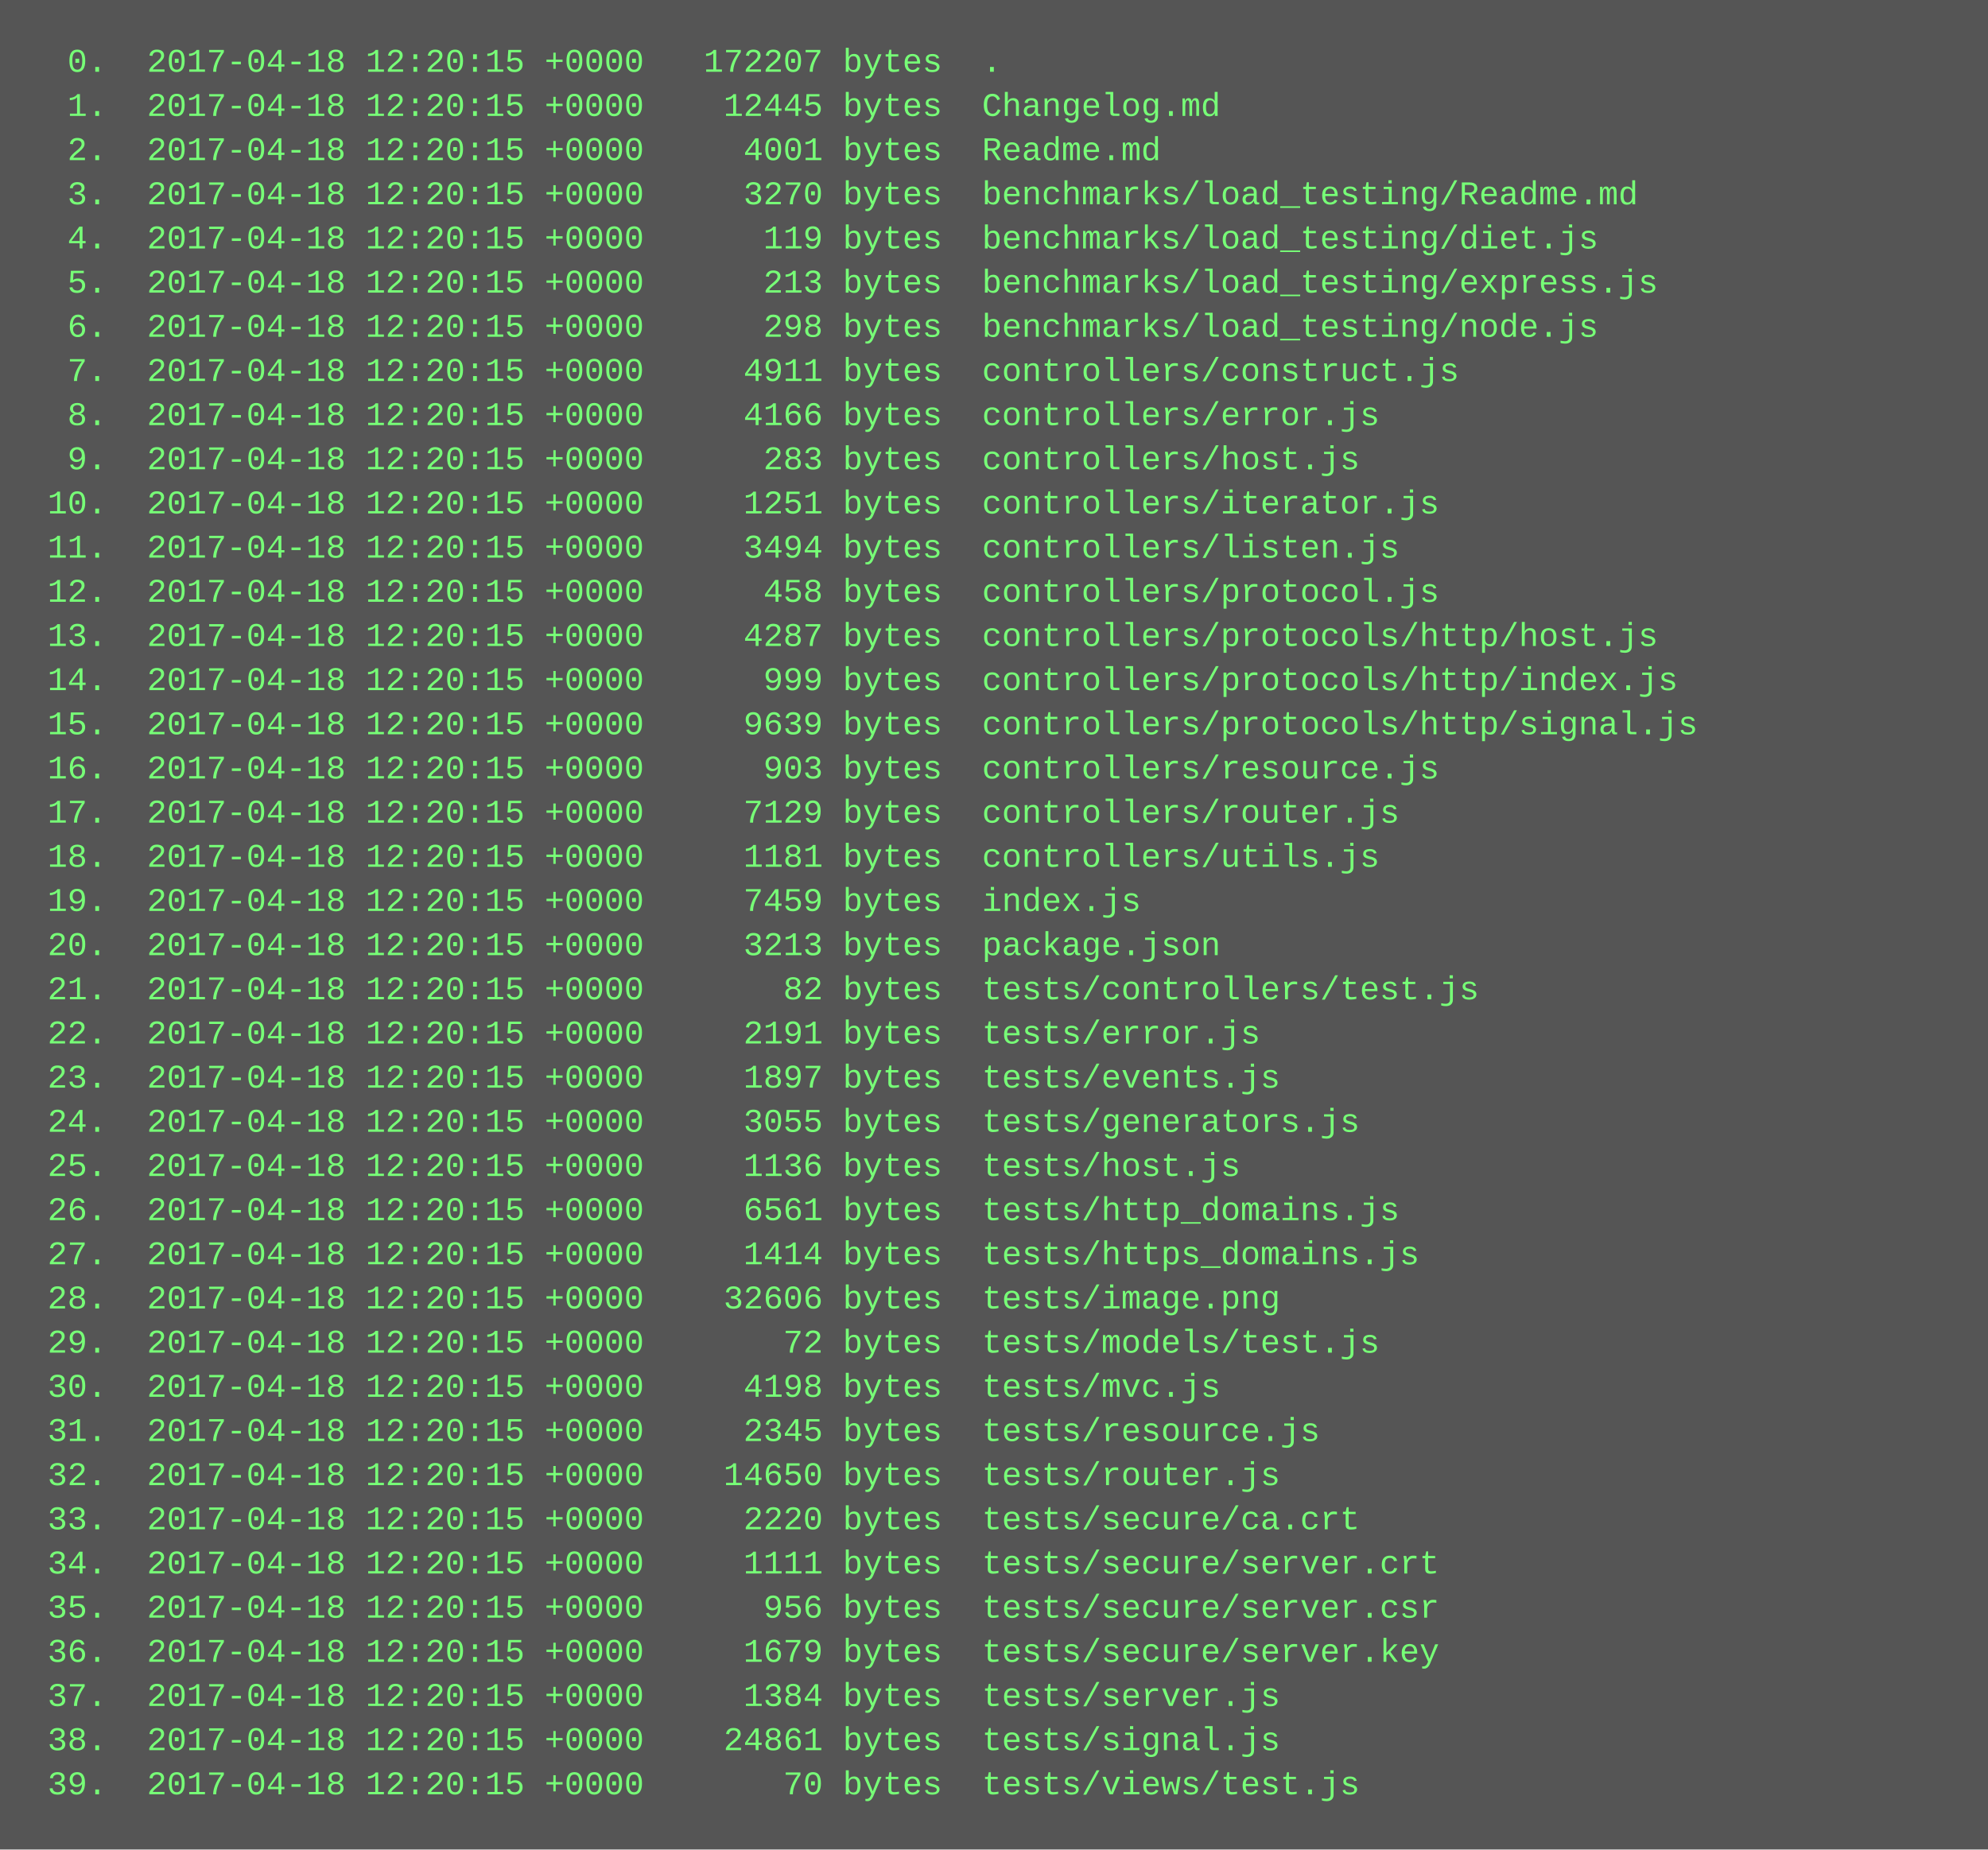
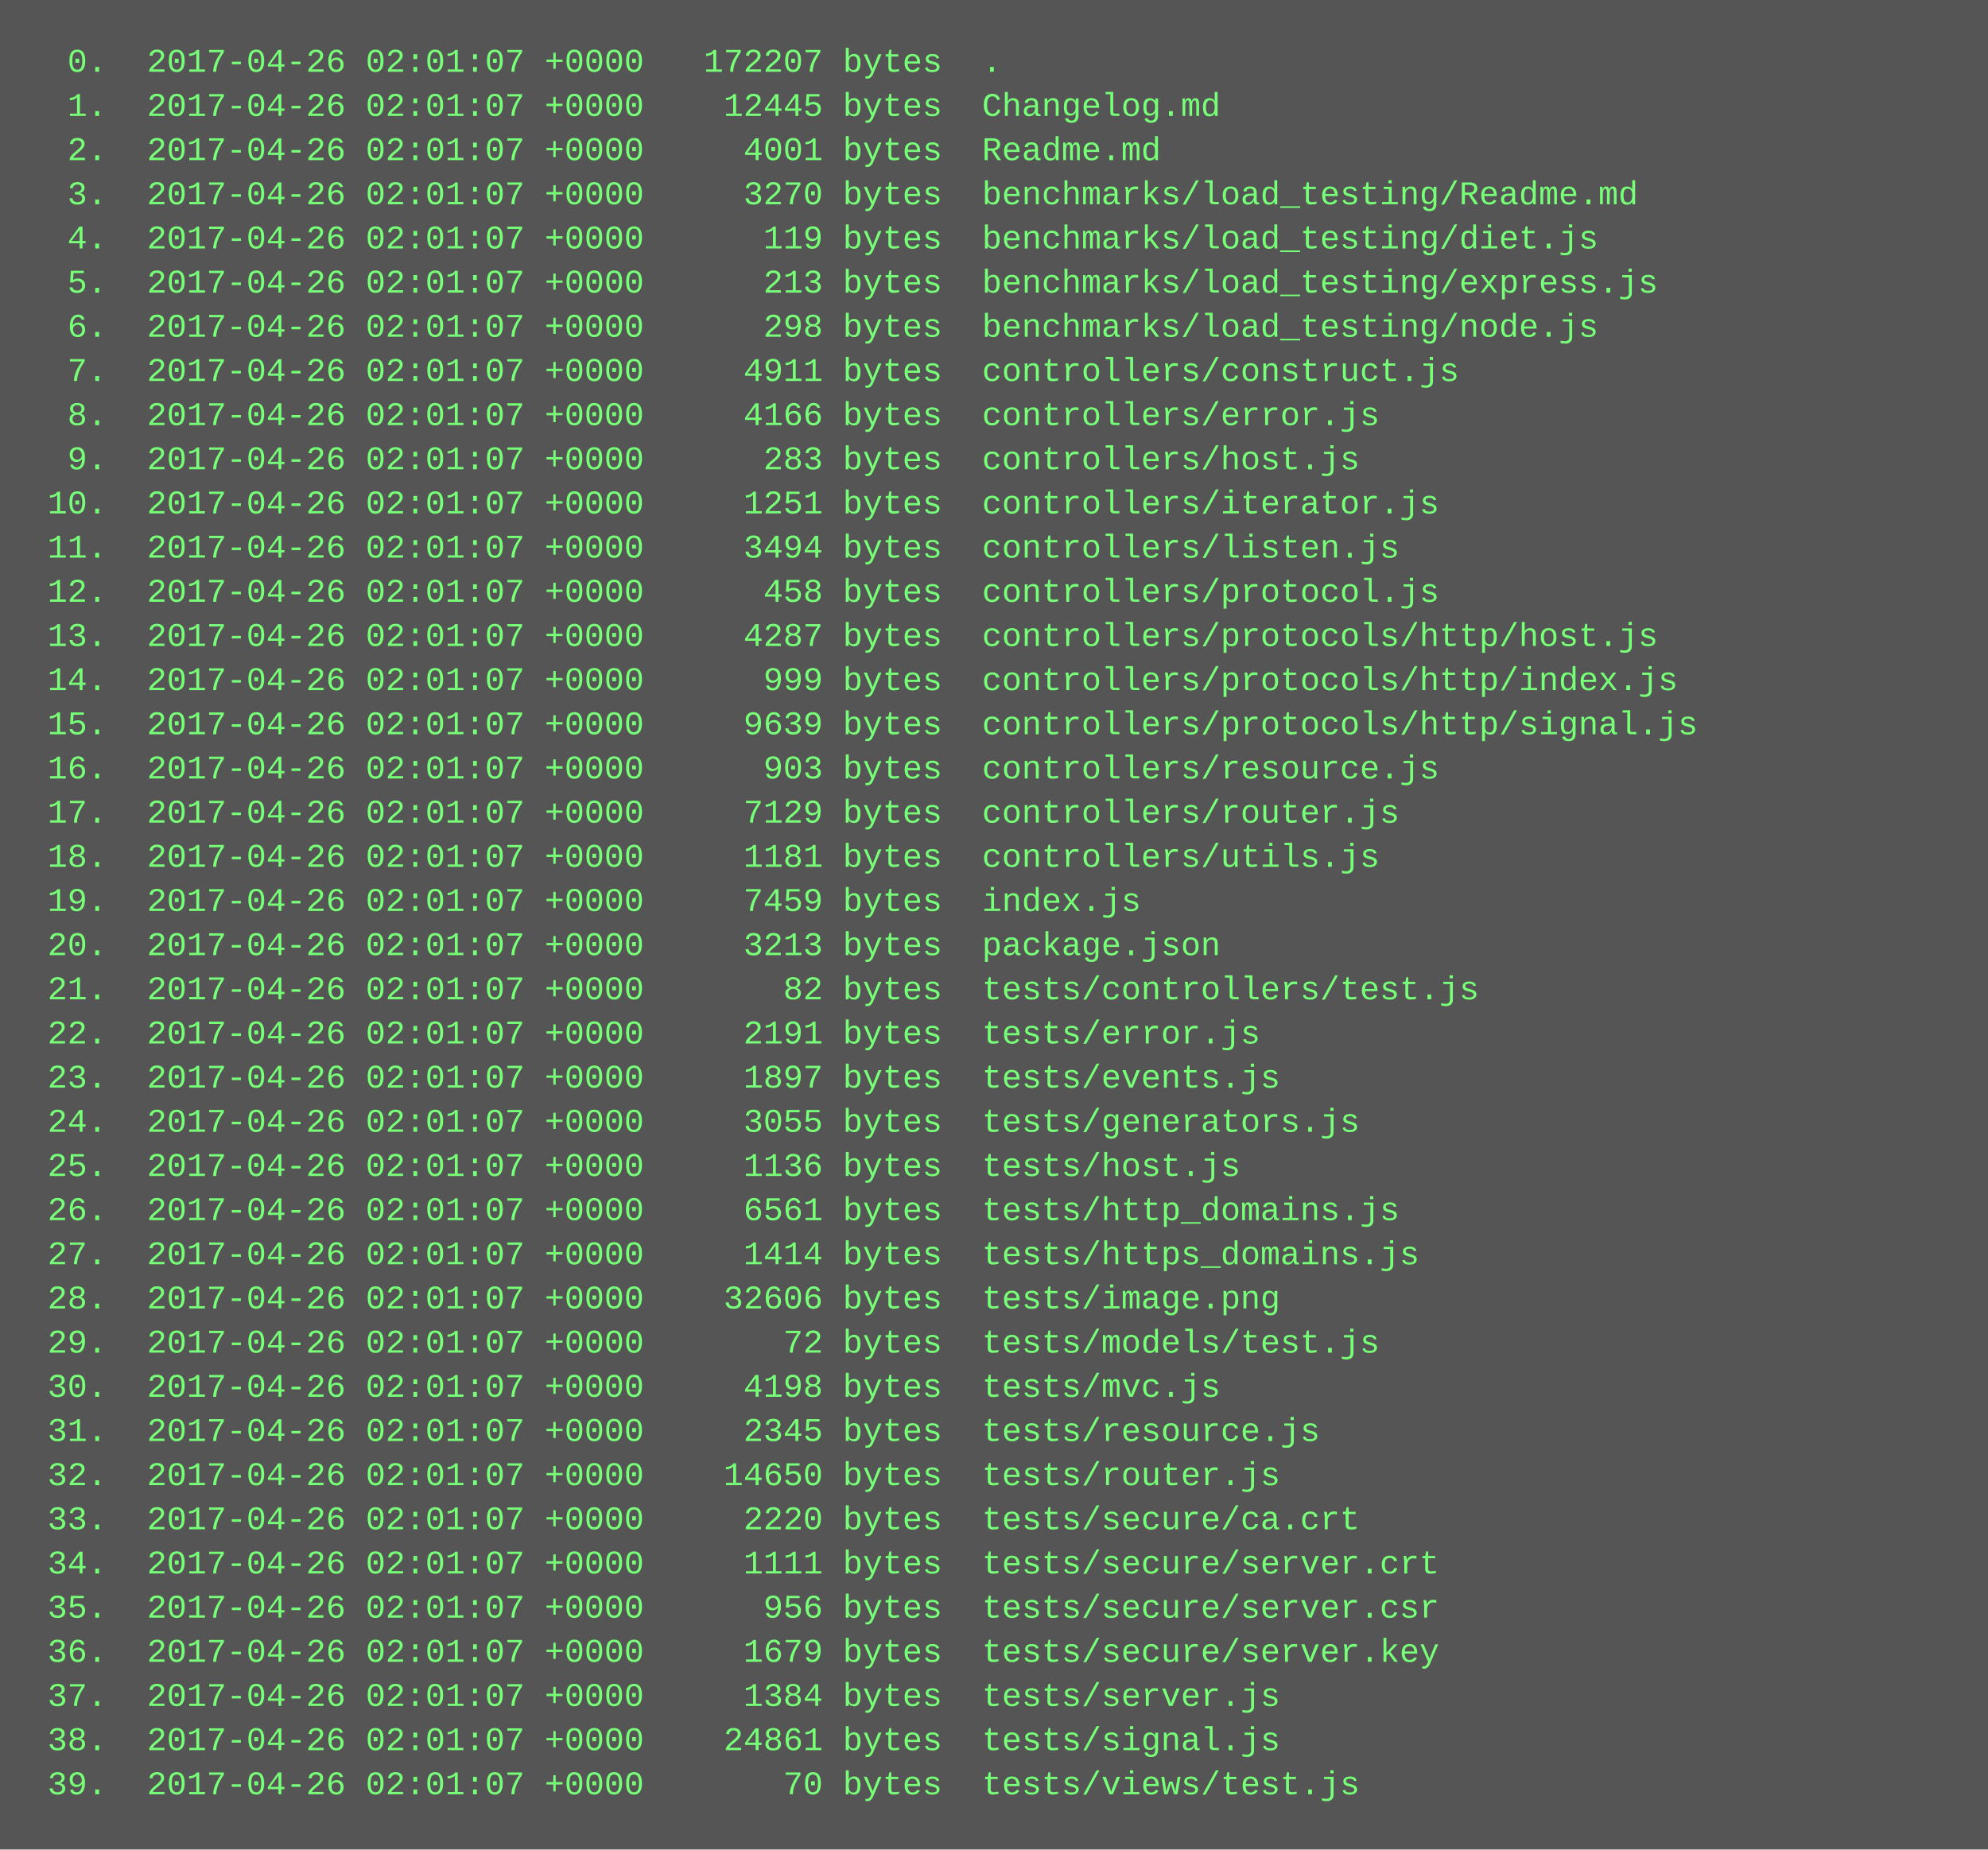
<svg xmlns="http://www.w3.org/2000/svg" height="670" width="720">
  <rect height="670" fill="#555" width="720" />
  <text fill="#7f7" font-family="Courier New" font-size="12" xml:space="preserve">
-     <tspan x="10" y="26">  0.  2017-04-18 12:20:15 +0000   172207 bytes  .</tspan>
-     <tspan x="10" y="42">  1.  2017-04-18 12:20:15 +0000    12445 bytes  Changelog.md</tspan>
-     <tspan x="10" y="58">  2.  2017-04-18 12:20:15 +0000     4001 bytes  Readme.md</tspan>
-     <tspan x="10" y="74">  3.  2017-04-18 12:20:15 +0000     3270 bytes  benchmarks/load_testing/Readme.md</tspan>
-     <tspan x="10" y="90">  4.  2017-04-18 12:20:15 +0000      119 bytes  benchmarks/load_testing/diet.js</tspan>
-     <tspan x="10" y="106">  5.  2017-04-18 12:20:15 +0000      213 bytes  benchmarks/load_testing/express.js</tspan>
-     <tspan x="10" y="122">  6.  2017-04-18 12:20:15 +0000      298 bytes  benchmarks/load_testing/node.js</tspan>
-     <tspan x="10" y="138">  7.  2017-04-18 12:20:15 +0000     4911 bytes  controllers/construct.js</tspan>
-     <tspan x="10" y="154">  8.  2017-04-18 12:20:15 +0000     4166 bytes  controllers/error.js</tspan>
-     <tspan x="10" y="170">  9.  2017-04-18 12:20:15 +0000      283 bytes  controllers/host.js</tspan>
-     <tspan x="10" y="186"> 10.  2017-04-18 12:20:15 +0000     1251 bytes  controllers/iterator.js</tspan>
-     <tspan x="10" y="202"> 11.  2017-04-18 12:20:15 +0000     3494 bytes  controllers/listen.js</tspan>
-     <tspan x="10" y="218"> 12.  2017-04-18 12:20:15 +0000      458 bytes  controllers/protocol.js</tspan>
-     <tspan x="10" y="234"> 13.  2017-04-18 12:20:15 +0000     4287 bytes  controllers/protocols/http/host.js</tspan>
-     <tspan x="10" y="250"> 14.  2017-04-18 12:20:15 +0000      999 bytes  controllers/protocols/http/index.js</tspan>
-     <tspan x="10" y="266"> 15.  2017-04-18 12:20:15 +0000     9639 bytes  controllers/protocols/http/signal.js</tspan>
-     <tspan x="10" y="282"> 16.  2017-04-18 12:20:15 +0000      903 bytes  controllers/resource.js</tspan>
-     <tspan x="10" y="298"> 17.  2017-04-18 12:20:15 +0000     7129 bytes  controllers/router.js</tspan>
-     <tspan x="10" y="314"> 18.  2017-04-18 12:20:15 +0000     1181 bytes  controllers/utils.js</tspan>
-     <tspan x="10" y="330"> 19.  2017-04-18 12:20:15 +0000     7459 bytes  index.js</tspan>
-     <tspan x="10" y="346"> 20.  2017-04-18 12:20:15 +0000     3213 bytes  package.json</tspan>
-     <tspan x="10" y="362"> 21.  2017-04-18 12:20:15 +0000       82 bytes  tests/controllers/test.js</tspan>
-     <tspan x="10" y="378"> 22.  2017-04-18 12:20:15 +0000     2191 bytes  tests/error.js</tspan>
-     <tspan x="10" y="394"> 23.  2017-04-18 12:20:15 +0000     1897 bytes  tests/events.js</tspan>
-     <tspan x="10" y="410"> 24.  2017-04-18 12:20:15 +0000     3055 bytes  tests/generators.js</tspan>
-     <tspan x="10" y="426"> 25.  2017-04-18 12:20:15 +0000     1136 bytes  tests/host.js</tspan>
-     <tspan x="10" y="442"> 26.  2017-04-18 12:20:15 +0000     6561 bytes  tests/http_domains.js</tspan>
-     <tspan x="10" y="458"> 27.  2017-04-18 12:20:15 +0000     1414 bytes  tests/https_domains.js</tspan>
-     <tspan x="10" y="474"> 28.  2017-04-18 12:20:15 +0000    32606 bytes  tests/image.png</tspan>
-     <tspan x="10" y="490"> 29.  2017-04-18 12:20:15 +0000       72 bytes  tests/models/test.js</tspan>
-     <tspan x="10" y="506"> 30.  2017-04-18 12:20:15 +0000     4198 bytes  tests/mvc.js</tspan>
-     <tspan x="10" y="522"> 31.  2017-04-18 12:20:15 +0000     2345 bytes  tests/resource.js</tspan>
-     <tspan x="10" y="538"> 32.  2017-04-18 12:20:15 +0000    14650 bytes  tests/router.js</tspan>
-     <tspan x="10" y="554"> 33.  2017-04-18 12:20:15 +0000     2220 bytes  tests/secure/ca.crt</tspan>
-     <tspan x="10" y="570"> 34.  2017-04-18 12:20:15 +0000     1111 bytes  tests/secure/server.crt</tspan>
-     <tspan x="10" y="586"> 35.  2017-04-18 12:20:15 +0000      956 bytes  tests/secure/server.csr</tspan>
-     <tspan x="10" y="602"> 36.  2017-04-18 12:20:15 +0000     1679 bytes  tests/secure/server.key</tspan>
-     <tspan x="10" y="618"> 37.  2017-04-18 12:20:15 +0000     1384 bytes  tests/server.js</tspan>
-     <tspan x="10" y="634"> 38.  2017-04-18 12:20:15 +0000    24861 bytes  tests/signal.js</tspan>
-     <tspan x="10" y="650"> 39.  2017-04-18 12:20:15 +0000       70 bytes  tests/views/test.js</tspan>
+     <tspan x="10" y="26">  0.  2017-04-26 02:01:07 +0000   172207 bytes  .</tspan>
+     <tspan x="10" y="42">  1.  2017-04-26 02:01:07 +0000    12445 bytes  Changelog.md</tspan>
+     <tspan x="10" y="58">  2.  2017-04-26 02:01:07 +0000     4001 bytes  Readme.md</tspan>
+     <tspan x="10" y="74">  3.  2017-04-26 02:01:07 +0000     3270 bytes  benchmarks/load_testing/Readme.md</tspan>
+     <tspan x="10" y="90">  4.  2017-04-26 02:01:07 +0000      119 bytes  benchmarks/load_testing/diet.js</tspan>
+     <tspan x="10" y="106">  5.  2017-04-26 02:01:07 +0000      213 bytes  benchmarks/load_testing/express.js</tspan>
+     <tspan x="10" y="122">  6.  2017-04-26 02:01:07 +0000      298 bytes  benchmarks/load_testing/node.js</tspan>
+     <tspan x="10" y="138">  7.  2017-04-26 02:01:07 +0000     4911 bytes  controllers/construct.js</tspan>
+     <tspan x="10" y="154">  8.  2017-04-26 02:01:07 +0000     4166 bytes  controllers/error.js</tspan>
+     <tspan x="10" y="170">  9.  2017-04-26 02:01:07 +0000      283 bytes  controllers/host.js</tspan>
+     <tspan x="10" y="186"> 10.  2017-04-26 02:01:07 +0000     1251 bytes  controllers/iterator.js</tspan>
+     <tspan x="10" y="202"> 11.  2017-04-26 02:01:07 +0000     3494 bytes  controllers/listen.js</tspan>
+     <tspan x="10" y="218"> 12.  2017-04-26 02:01:07 +0000      458 bytes  controllers/protocol.js</tspan>
+     <tspan x="10" y="234"> 13.  2017-04-26 02:01:07 +0000     4287 bytes  controllers/protocols/http/host.js</tspan>
+     <tspan x="10" y="250"> 14.  2017-04-26 02:01:07 +0000      999 bytes  controllers/protocols/http/index.js</tspan>
+     <tspan x="10" y="266"> 15.  2017-04-26 02:01:07 +0000     9639 bytes  controllers/protocols/http/signal.js</tspan>
+     <tspan x="10" y="282"> 16.  2017-04-26 02:01:07 +0000      903 bytes  controllers/resource.js</tspan>
+     <tspan x="10" y="298"> 17.  2017-04-26 02:01:07 +0000     7129 bytes  controllers/router.js</tspan>
+     <tspan x="10" y="314"> 18.  2017-04-26 02:01:07 +0000     1181 bytes  controllers/utils.js</tspan>
+     <tspan x="10" y="330"> 19.  2017-04-26 02:01:07 +0000     7459 bytes  index.js</tspan>
+     <tspan x="10" y="346"> 20.  2017-04-26 02:01:07 +0000     3213 bytes  package.json</tspan>
+     <tspan x="10" y="362"> 21.  2017-04-26 02:01:07 +0000       82 bytes  tests/controllers/test.js</tspan>
+     <tspan x="10" y="378"> 22.  2017-04-26 02:01:07 +0000     2191 bytes  tests/error.js</tspan>
+     <tspan x="10" y="394"> 23.  2017-04-26 02:01:07 +0000     1897 bytes  tests/events.js</tspan>
+     <tspan x="10" y="410"> 24.  2017-04-26 02:01:07 +0000     3055 bytes  tests/generators.js</tspan>
+     <tspan x="10" y="426"> 25.  2017-04-26 02:01:07 +0000     1136 bytes  tests/host.js</tspan>
+     <tspan x="10" y="442"> 26.  2017-04-26 02:01:07 +0000     6561 bytes  tests/http_domains.js</tspan>
+     <tspan x="10" y="458"> 27.  2017-04-26 02:01:07 +0000     1414 bytes  tests/https_domains.js</tspan>
+     <tspan x="10" y="474"> 28.  2017-04-26 02:01:07 +0000    32606 bytes  tests/image.png</tspan>
+     <tspan x="10" y="490"> 29.  2017-04-26 02:01:07 +0000       72 bytes  tests/models/test.js</tspan>
+     <tspan x="10" y="506"> 30.  2017-04-26 02:01:07 +0000     4198 bytes  tests/mvc.js</tspan>
+     <tspan x="10" y="522"> 31.  2017-04-26 02:01:07 +0000     2345 bytes  tests/resource.js</tspan>
+     <tspan x="10" y="538"> 32.  2017-04-26 02:01:07 +0000    14650 bytes  tests/router.js</tspan>
+     <tspan x="10" y="554"> 33.  2017-04-26 02:01:07 +0000     2220 bytes  tests/secure/ca.crt</tspan>
+     <tspan x="10" y="570"> 34.  2017-04-26 02:01:07 +0000     1111 bytes  tests/secure/server.crt</tspan>
+     <tspan x="10" y="586"> 35.  2017-04-26 02:01:07 +0000      956 bytes  tests/secure/server.csr</tspan>
+     <tspan x="10" y="602"> 36.  2017-04-26 02:01:07 +0000     1679 bytes  tests/secure/server.key</tspan>
+     <tspan x="10" y="618"> 37.  2017-04-26 02:01:07 +0000     1384 bytes  tests/server.js</tspan>
+     <tspan x="10" y="634"> 38.  2017-04-26 02:01:07 +0000    24861 bytes  tests/signal.js</tspan>
+     <tspan x="10" y="650"> 39.  2017-04-26 02:01:07 +0000       70 bytes  tests/views/test.js</tspan>
  </text>
</svg>
